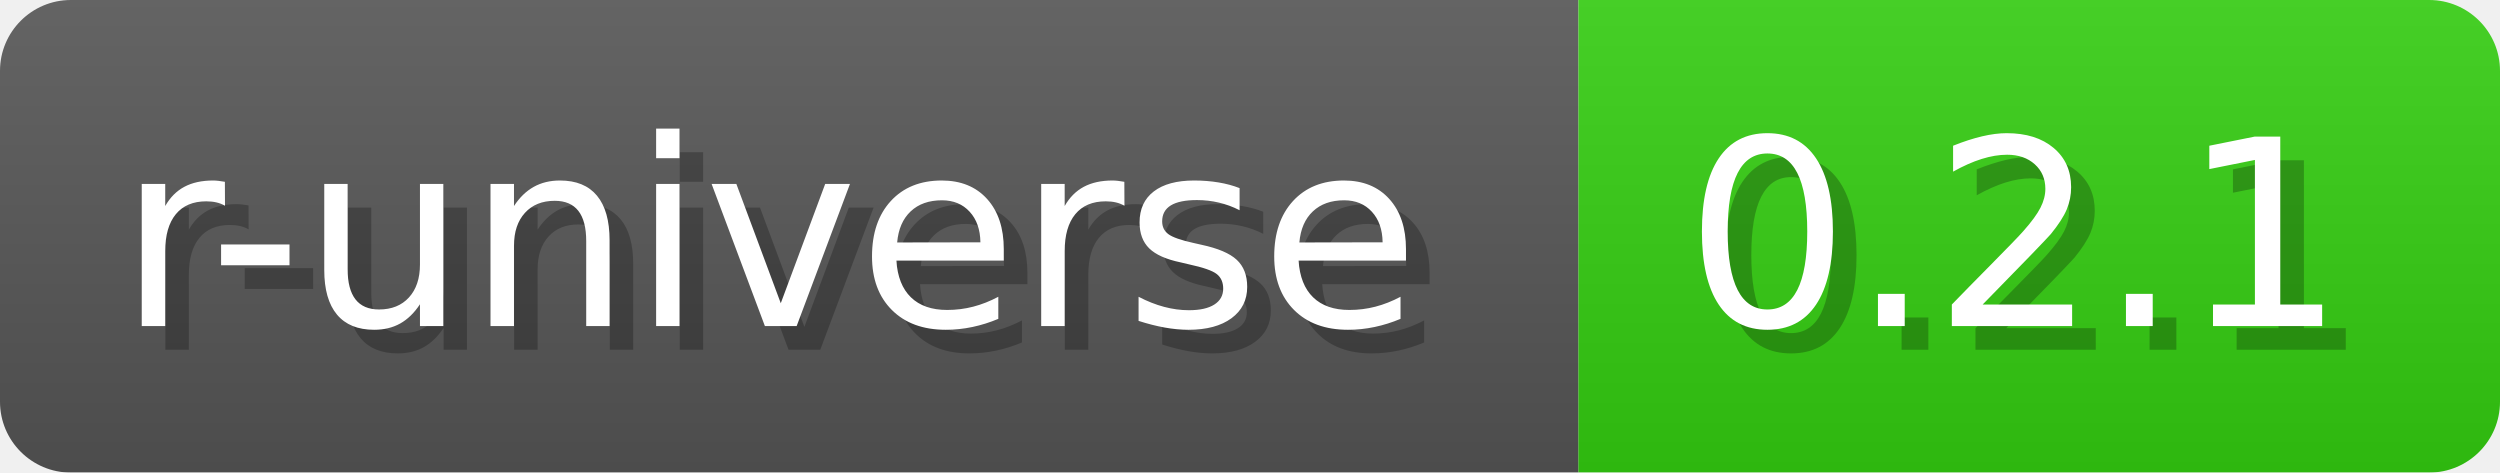
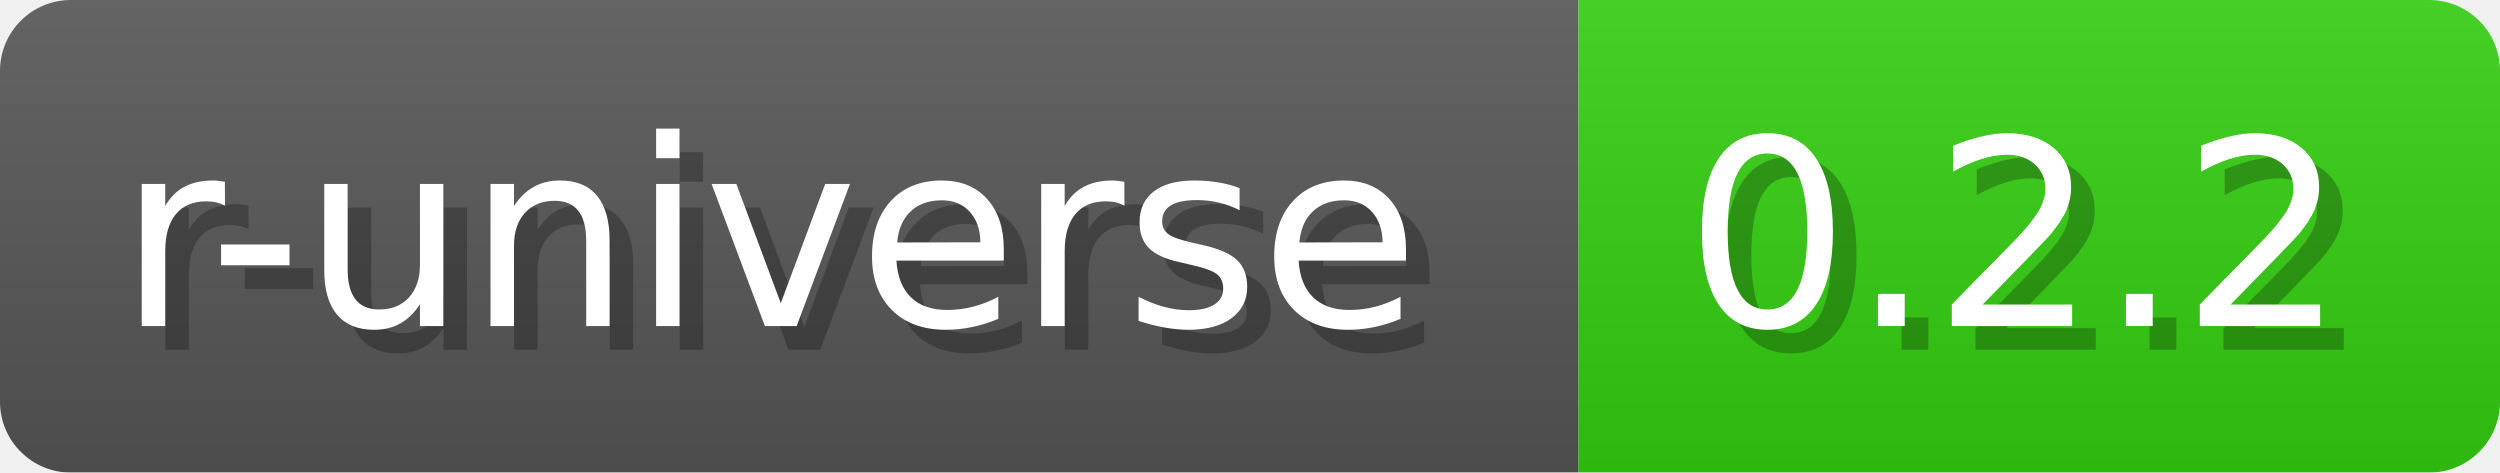
- <svg xmlns="http://www.w3.org/2000/svg" width="105.8" height="20" viewBox="0 0 1058 200" role="img" aria-label="r-universe: 0.2.1">
+ <svg xmlns="http://www.w3.org/2000/svg" width="105.8" height="20" viewBox="0 0 1058 200" role="img" aria-label="r-universe: 0.2.2">
  <a href="https://wickra-lib.r-universe.dev/wickradarwin" alt="r-universe">
-     <linearGradient id="sqcus" x2="0" y2="100%">
+     <linearGradient id="ZzOmz" x2="0" y2="100%">
      <stop offset="0" stop-opacity=".1" stop-color="#EEE" />
      <stop offset="1" stop-opacity=".1" />
    </linearGradient>
-     <mask id="KrJXC">
+     <mask id="TSexj">
      <rect width="1058" height="200" rx="30" fill="#FFF" />
    </mask>
-     <g mask="url(#KrJXC)">
+     <g mask="url(#TSexj)">
      <rect width="668" height="200" fill="#555" />
      <rect width="390" height="200" fill="#3C1" x="668" />
-       <rect width="1058" height="200" fill="url(#sqcus)" />
+       <rect width="1058" height="200" fill="url(#ZzOmz)" />
    </g>
    <g aria-hidden="true" text-anchor="start" font-family="Verdana,DejaVu Sans,sans-serif" font-size="110">
      <text x="60" y="148" textLength="568" fill="#000" opacity="0.25">r-universe</text>
      <text x="50" y="138" textLength="568" fill="#fff">r-universe</text>
-       <text x="723" y="148" textLength="290" fill="#000" opacity="0.25">0.2.1</text>
-       <text x="713" y="138" textLength="290" fill="#fff">0.2.1</text>
+       <text x="723" y="148" textLength="290" fill="#000" opacity="0.25">0.2.2</text>
+       <text x="713" y="138" textLength="290" fill="#fff">0.2.2</text>
    </g>
  </a>
</svg>
